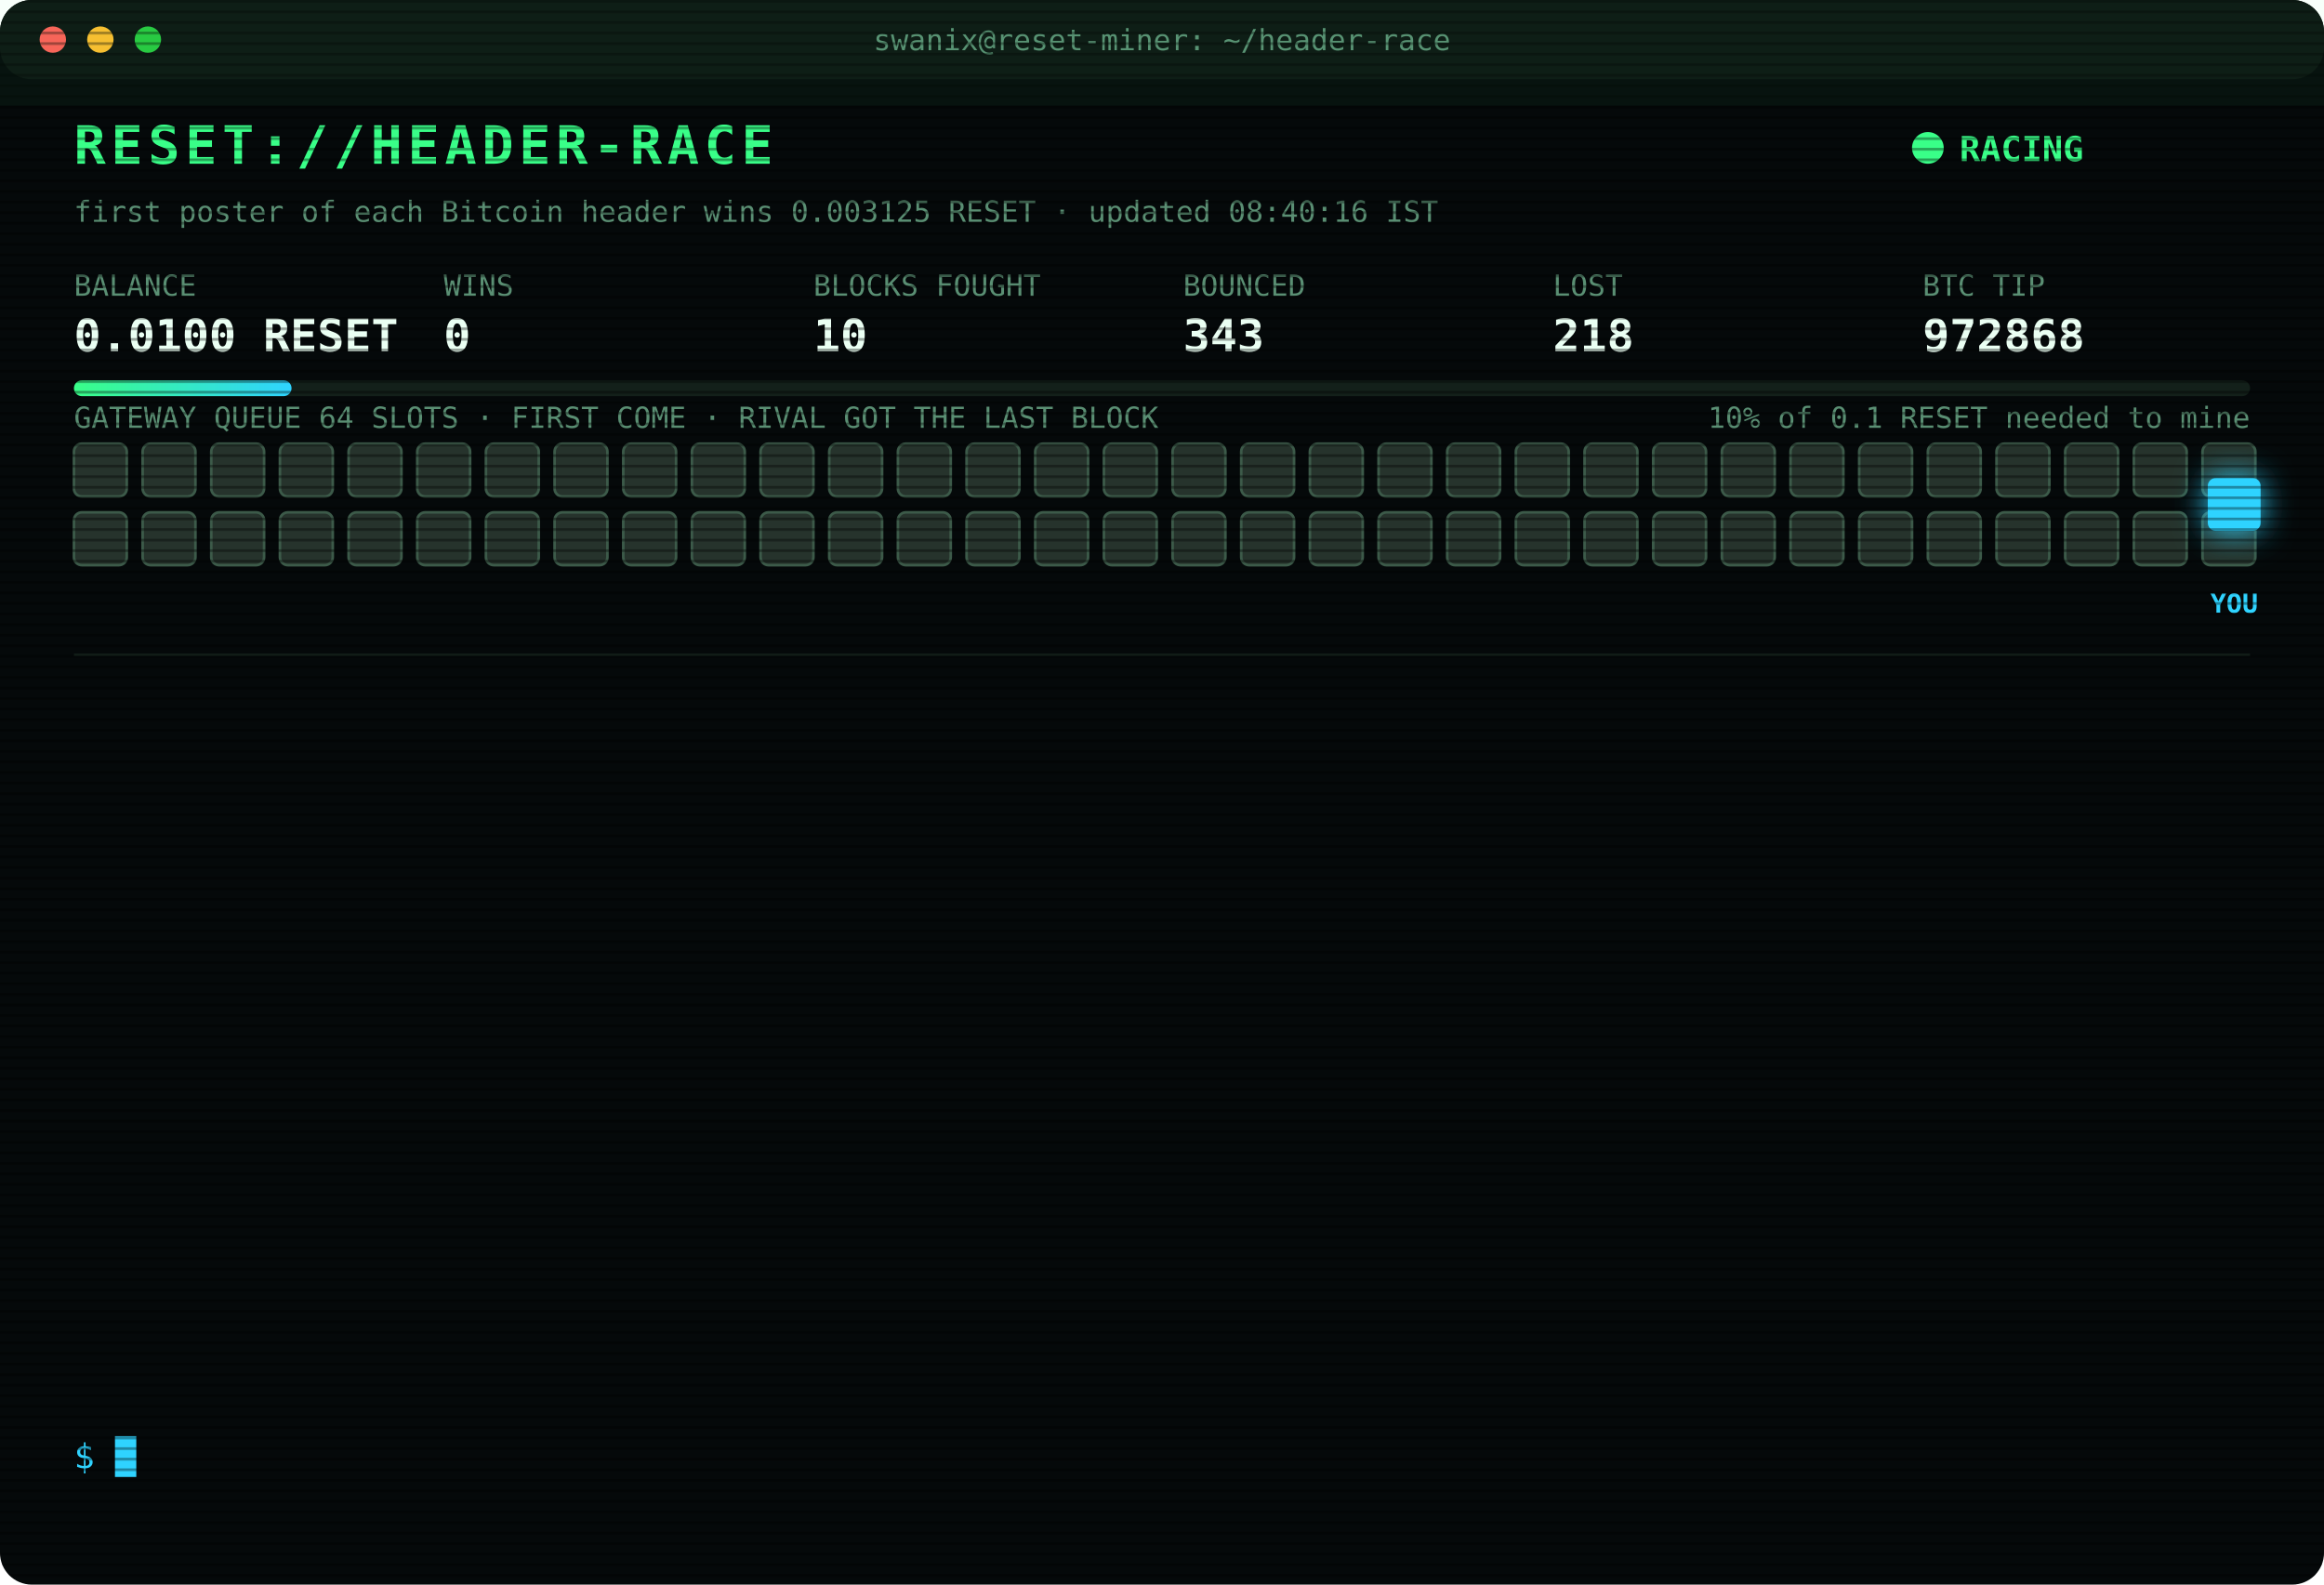
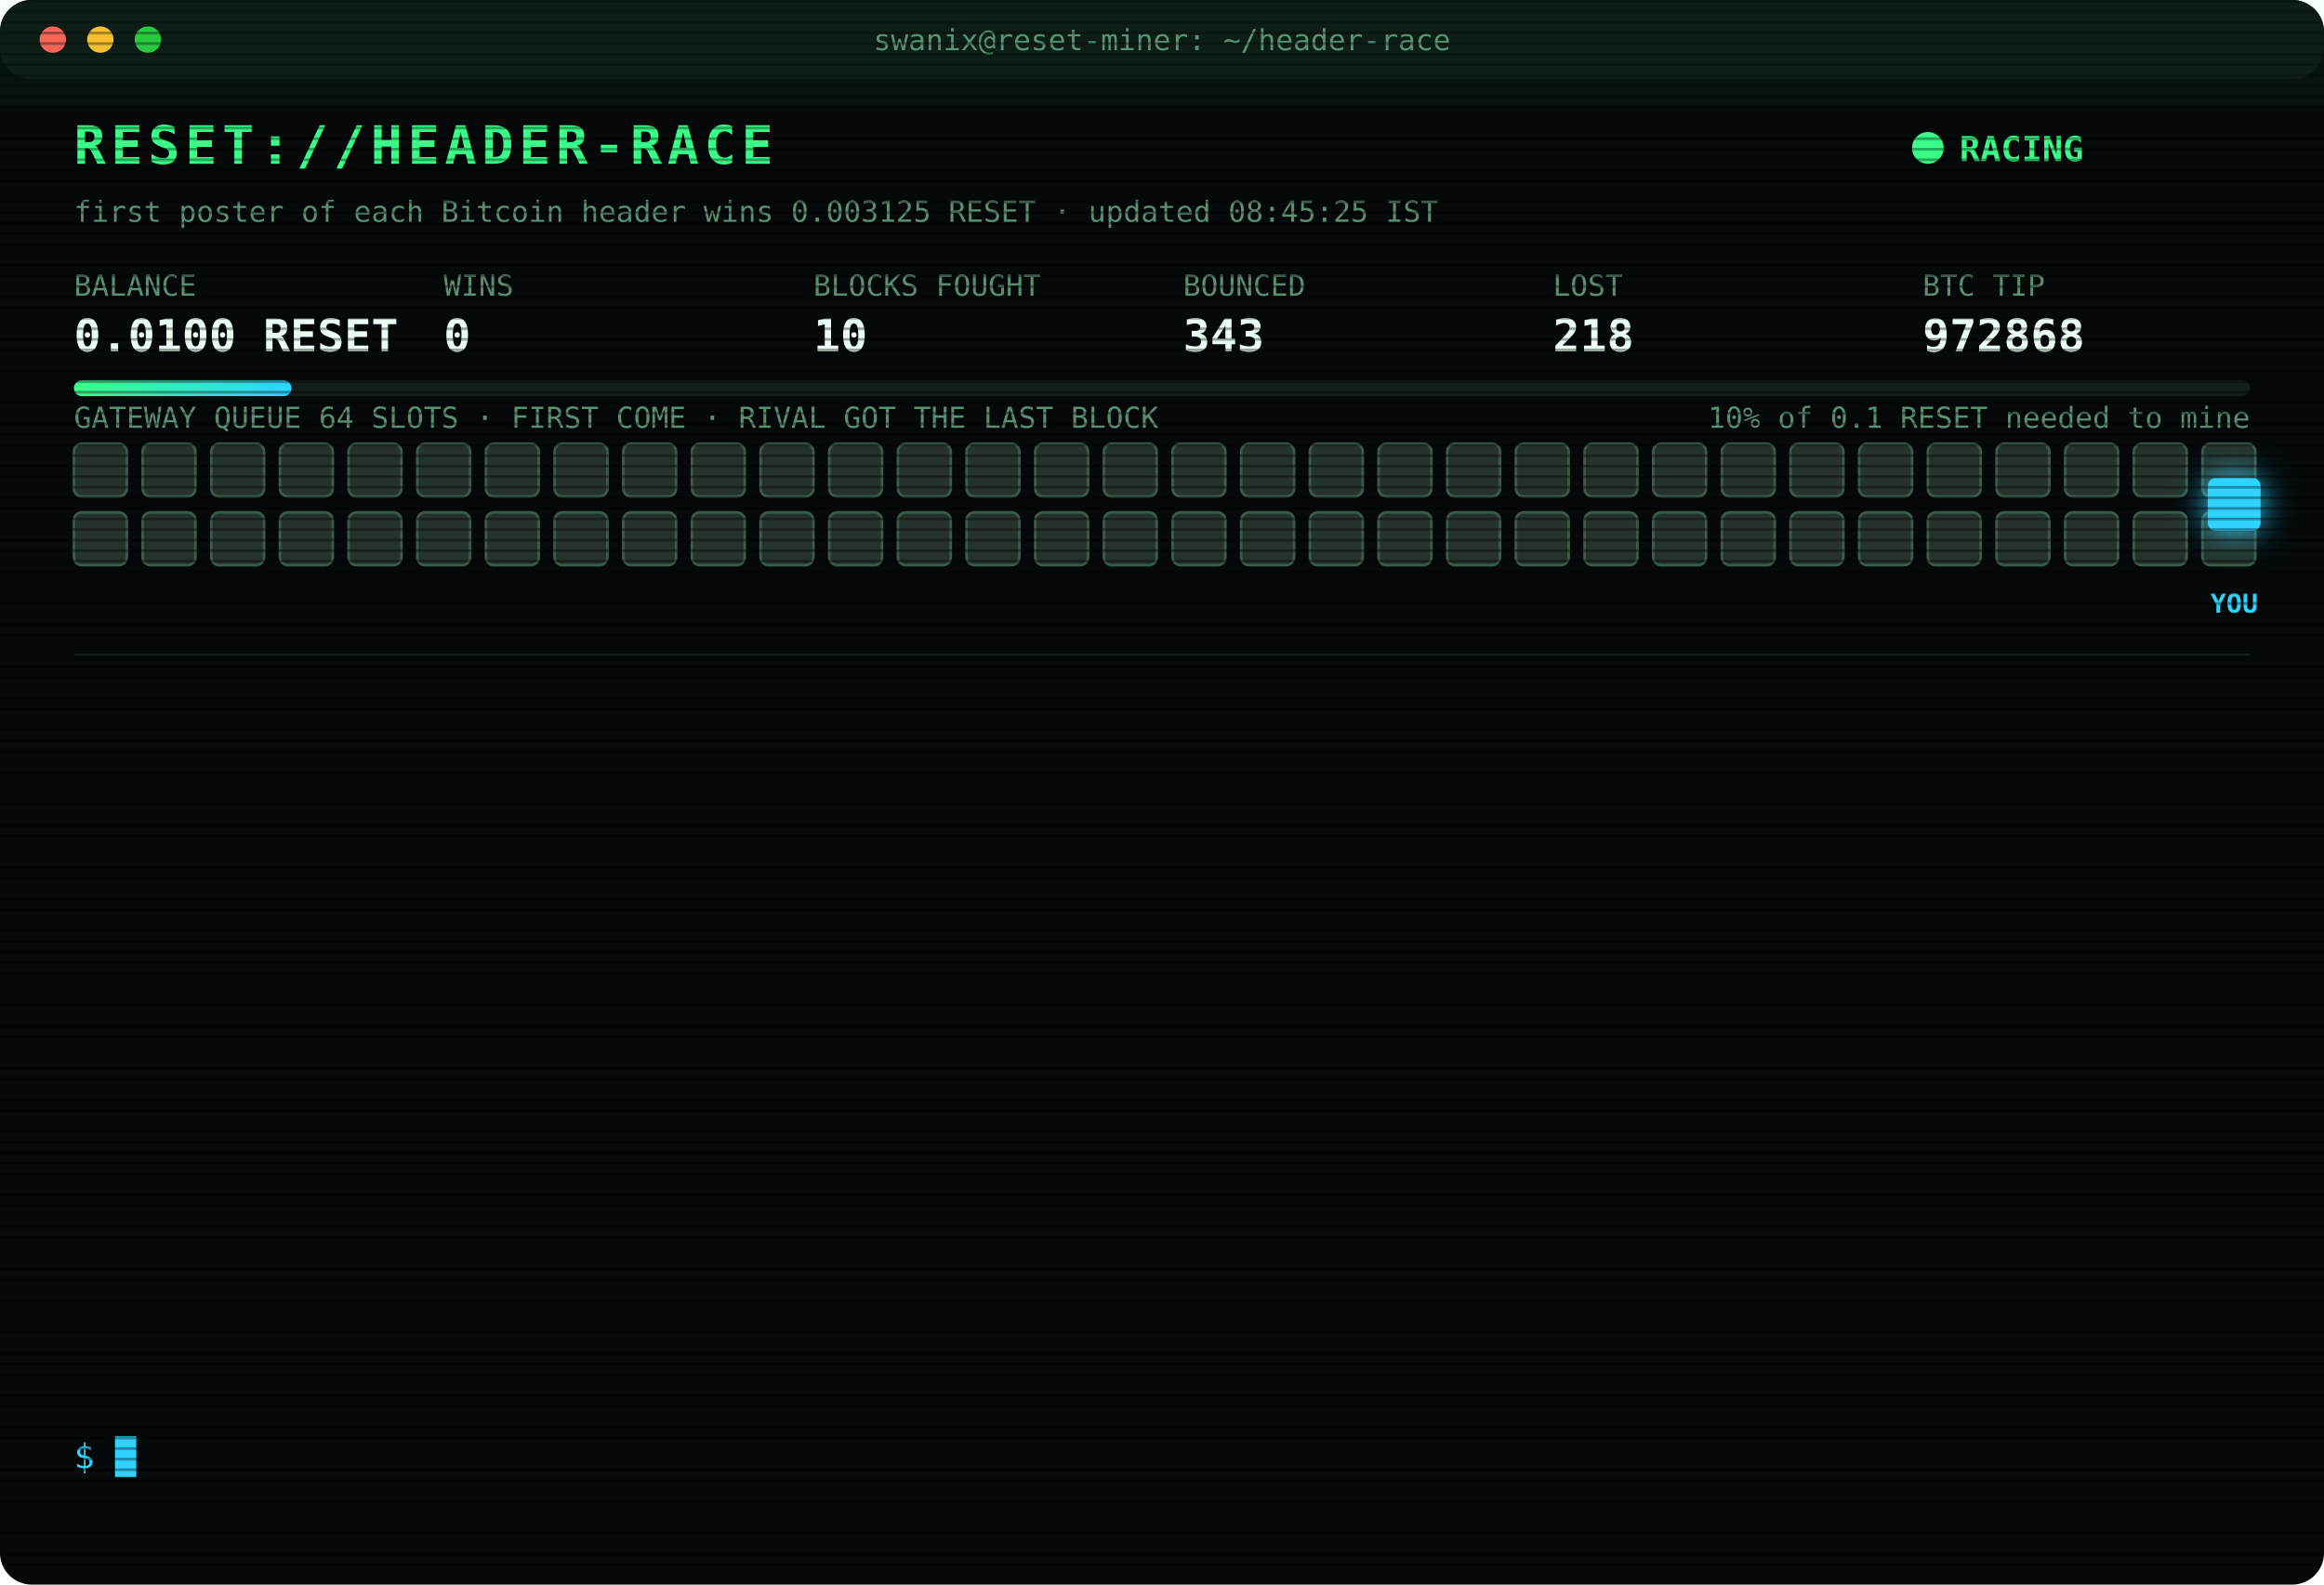
<svg xmlns="http://www.w3.org/2000/svg" width="880" height="600" viewBox="0 0 880 600" font-family="ui-monospace,SFMono-Regular,Menlo,Consolas,monospace">
  <style>
text{font-size:13px;fill:#7CFFB2}
.title{font-size:20px;font-weight:700;fill:#39FF88;letter-spacing:2px;animation:glitch 3s infinite steps(1)}
.sub{fill:#2fd3ff}.k{fill:#5a8f73;font-size:11px}.v{font-size:17px;font-weight:700;fill:#eafff3}
.ts{fill:#3f6b56}.boot{fill:#2fd3ff}.dim{fill:#5a8f73}.bad{fill:#ff4d6d}.warn{fill:#ffd23f}.mag{fill:#ff5cf0}.win{fill:#39FF88;font-weight:700}
.tag{font-size:10px;fill:#2fd3ff;font-weight:700}
.rival{fill:#26332c;stroke:#3c5a49;animation:jam 1.2s infinite alternate}
.idle{fill:#141c18;stroke:#22302a;animation:breathe 4s infinite}
.me{fill:#2fd3ff;filter:drop-shadow(0 0 6px #2fd3ff)}
.hover{animation:nudge 1.1s infinite ease-in-out}.bounce{animation:kick 1.4s infinite}
.ln{opacity:0;animation:in .4s forwards}
.cur{animation:blink 1s infinite steps(1)}
.scan{animation:scan 6s infinite linear}
.led{animation:blink 1.4s infinite}
@keyframes in{from{opacity:0;transform:translateX(-6px)}to{opacity:1;transform:none}}
@keyframes blink{50%{opacity:0}}
@keyframes jam{to{fill:#33463b}}
@keyframes breathe{50%{opacity:.4}}
@keyframes nudge{50%{transform:translateX(-10px)}}
@keyframes kick{0%,100%{transform:none}30%{transform:translateX(-14px)}55%{transform:translateX(10px) translateY(-6px)}}
@keyframes glitch{0%,92%{transform:none}93%{transform:translateX(2px);fill:#ff4d6d}95%{transform:translateX(-2px);fill:#2fd3ff}97%{transform:none}}
@keyframes scan{from{transform:translateY(-40px)}to{transform:translateY(600px)}}
</style>
  <defs>
    <pattern id="sl" width="4" height="4" patternUnits="userSpaceOnUse">
      <rect width="4" height="1" fill="#000" opacity=".35" />
    </pattern>
    <linearGradient id="bar">
      <stop offset="0" stop-color="#39FF88" />
      <stop offset="1" stop-color="#2fd3ff" />
    </linearGradient>
  </defs>
  <rect width="880" height="600" rx="12" fill="#05090a" />
  <rect width="880" height="30" rx="12" fill="#0d1512" />
  <circle cx="20" cy="15" r="5" fill="#ff5f57" />
  <circle cx="38" cy="15" r="5" fill="#febc2e" />
  <circle cx="56" cy="15" r="5" fill="#28c840" />
  <text x="440" y="19" text-anchor="middle" class="k">swanix@reset-miner: ~/header-race</text>
  <text x="28" y="62" class="title">RESET://HEADER-RACE</text>
  <circle class="led" cx="730" cy="56" r="6" fill="#39FF88" />
  <text x="742" y="61" class="win">RACING</text>
-   <text x="28" y="84" class="k">first poster of each Bitcoin header wins 0.003125 RESET · updated 08:40:16 IST</text>
+   <text x="28" y="84" class="k">first poster of each Bitcoin header wins 0.003125 RESET · updated 08:45:25 IST</text>
  <text x="28" y="112" class="k">BALANCE</text>
  <text x="28" y="133" class="v">0.0100 RESET</text>
  <text x="168" y="112" class="k">WINS</text>
  <text x="168" y="133" class="v">0</text>
  <text x="308" y="112" class="k">BLOCKS FOUGHT</text>
  <text x="308" y="133" class="v">10</text>
  <text x="448" y="112" class="k">BOUNCED</text>
  <text x="448" y="133" class="v">343</text>
  <text x="588" y="112" class="k">LOST</text>
  <text x="588" y="133" class="v">218</text>
  <text x="728" y="112" class="k">BTC TIP</text>
  <text x="728" y="133" class="v">972868</text>
  <rect x="28" y="144" width="824" height="6" rx="3" fill="#13201a" />
  <rect x="28" y="144" width="82.4" height="6" rx="3" fill="url(#bar)" />
  <text x="852" y="162" text-anchor="end" class="k">10% of 0.1 RESET needed to mine</text>
  <text x="28" y="162" class="k">GATEWAY QUEUE 64 SLOTS · FIRST COME · RIVAL GOT THE LAST BLOCK</text>
  <rect class="rival" x="28" y="168" width="20" height="20" rx="3" style="animation-delay:0.00s" />
  <rect class="rival" x="54" y="168" width="20" height="20" rx="3" style="animation-delay:0.05s" />
  <rect class="rival" x="80" y="168" width="20" height="20" rx="3" style="animation-delay:0.10s" />
  <rect class="rival" x="106" y="168" width="20" height="20" rx="3" style="animation-delay:0.15s" />
  <rect class="rival" x="132" y="168" width="20" height="20" rx="3" style="animation-delay:0.20s" />
  <rect class="rival" x="158" y="168" width="20" height="20" rx="3" style="animation-delay:0.25s" />
  <rect class="rival" x="184" y="168" width="20" height="20" rx="3" style="animation-delay:0.30s" />
  <rect class="rival" x="210" y="168" width="20" height="20" rx="3" style="animation-delay:0.35s" />
  <rect class="rival" x="236" y="168" width="20" height="20" rx="3" style="animation-delay:0.40s" />
  <rect class="rival" x="262" y="168" width="20" height="20" rx="3" style="animation-delay:0.45s" />
  <rect class="rival" x="288" y="168" width="20" height="20" rx="3" style="animation-delay:0.50s" />
  <rect class="rival" x="314" y="168" width="20" height="20" rx="3" style="animation-delay:0.55s" />
  <rect class="rival" x="340" y="168" width="20" height="20" rx="3" style="animation-delay:0.60s" />
  <rect class="rival" x="366" y="168" width="20" height="20" rx="3" style="animation-delay:0.65s" />
  <rect class="rival" x="392" y="168" width="20" height="20" rx="3" style="animation-delay:0.70s" />
  <rect class="rival" x="418" y="168" width="20" height="20" rx="3" style="animation-delay:0.75s" />
  <rect class="rival" x="444" y="168" width="20" height="20" rx="3" style="animation-delay:0.80s" />
  <rect class="rival" x="470" y="168" width="20" height="20" rx="3" style="animation-delay:0.85s" />
  <rect class="rival" x="496" y="168" width="20" height="20" rx="3" style="animation-delay:0.90s" />
  <rect class="rival" x="522" y="168" width="20" height="20" rx="3" style="animation-delay:0.95s" />
  <rect class="rival" x="548" y="168" width="20" height="20" rx="3" style="animation-delay:1.00s" />
  <rect class="rival" x="574" y="168" width="20" height="20" rx="3" style="animation-delay:1.05s" />
  <rect class="rival" x="600" y="168" width="20" height="20" rx="3" style="animation-delay:1.10s" />
  <rect class="rival" x="626" y="168" width="20" height="20" rx="3" style="animation-delay:1.15s" />
  <rect class="rival" x="652" y="168" width="20" height="20" rx="3" style="animation-delay:1.20s" />
  <rect class="rival" x="678" y="168" width="20" height="20" rx="3" style="animation-delay:1.25s" />
  <rect class="rival" x="704" y="168" width="20" height="20" rx="3" style="animation-delay:1.30s" />
  <rect class="rival" x="730" y="168" width="20" height="20" rx="3" style="animation-delay:1.35s" />
  <rect class="rival" x="756" y="168" width="20" height="20" rx="3" style="animation-delay:1.40s" />
  <rect class="rival" x="782" y="168" width="20" height="20" rx="3" style="animation-delay:1.45s" />
  <rect class="rival" x="808" y="168" width="20" height="20" rx="3" style="animation-delay:1.50s" />
  <rect class="rival" x="834" y="168" width="20" height="20" rx="3" style="animation-delay:1.55s" />
  <rect class="rival" x="28" y="194" width="20" height="20" rx="3" style="animation-delay:1.60s" />
  <rect class="rival" x="54" y="194" width="20" height="20" rx="3" style="animation-delay:1.65s" />
  <rect class="rival" x="80" y="194" width="20" height="20" rx="3" style="animation-delay:1.70s" />
  <rect class="rival" x="106" y="194" width="20" height="20" rx="3" style="animation-delay:1.75s" />
  <rect class="rival" x="132" y="194" width="20" height="20" rx="3" style="animation-delay:1.80s" />
  <rect class="rival" x="158" y="194" width="20" height="20" rx="3" style="animation-delay:1.85s" />
  <rect class="rival" x="184" y="194" width="20" height="20" rx="3" style="animation-delay:1.90s" />
  <rect class="rival" x="210" y="194" width="20" height="20" rx="3" style="animation-delay:1.95s" />
  <rect class="rival" x="236" y="194" width="20" height="20" rx="3" style="animation-delay:2.00s" />
  <rect class="rival" x="262" y="194" width="20" height="20" rx="3" style="animation-delay:2.05s" />
  <rect class="rival" x="288" y="194" width="20" height="20" rx="3" style="animation-delay:2.10s" />
  <rect class="rival" x="314" y="194" width="20" height="20" rx="3" style="animation-delay:2.15s" />
  <rect class="rival" x="340" y="194" width="20" height="20" rx="3" style="animation-delay:2.20s" />
  <rect class="rival" x="366" y="194" width="20" height="20" rx="3" style="animation-delay:2.25s" />
  <rect class="rival" x="392" y="194" width="20" height="20" rx="3" style="animation-delay:2.30s" />
  <rect class="rival" x="418" y="194" width="20" height="20" rx="3" style="animation-delay:2.35s" />
  <rect class="rival" x="444" y="194" width="20" height="20" rx="3" style="animation-delay:2.40s" />
  <rect class="rival" x="470" y="194" width="20" height="20" rx="3" style="animation-delay:2.45s" />
  <rect class="rival" x="496" y="194" width="20" height="20" rx="3" style="animation-delay:2.50s" />
  <rect class="rival" x="522" y="194" width="20" height="20" rx="3" style="animation-delay:2.55s" />
  <rect class="rival" x="548" y="194" width="20" height="20" rx="3" style="animation-delay:2.60s" />
  <rect class="rival" x="574" y="194" width="20" height="20" rx="3" style="animation-delay:2.65s" />
  <rect class="rival" x="600" y="194" width="20" height="20" rx="3" style="animation-delay:2.70s" />
  <rect class="rival" x="626" y="194" width="20" height="20" rx="3" style="animation-delay:2.75s" />
  <rect class="rival" x="652" y="194" width="20" height="20" rx="3" style="animation-delay:2.80s" />
  <rect class="rival" x="678" y="194" width="20" height="20" rx="3" style="animation-delay:2.85s" />
  <rect class="rival" x="704" y="194" width="20" height="20" rx="3" style="animation-delay:2.90s" />
  <rect class="rival" x="730" y="194" width="20" height="20" rx="3" style="animation-delay:2.95s" />
  <rect class="rival" x="756" y="194" width="20" height="20" rx="3" style="animation-delay:3.00s" />
  <rect class="rival" x="782" y="194" width="20" height="20" rx="3" style="animation-delay:3.05s" />
  <rect class="rival" x="808" y="194" width="20" height="20" rx="3" style="animation-delay:3.10s" />
  <rect class="rival" x="834" y="194" width="20" height="20" rx="3" style="animation-delay:3.15s" />
  <g class="hover">
    <rect class="me" x="836" y="181" width="20" height="20" rx="3" />
    <text class="tag" x="846" y="232" text-anchor="middle">YOU</text>
  </g>
  <line x1="28" x2="852" y1="248" y2="248" stroke="#13201a" />
  <g class="ln" style="animation-delay:0.40s">
    <text x="28" y="270" class="ts">06:37:52</text>
    <text x="104" y="270" class="bad">[LOST] #972855 taken by a rival miner</text>
  </g>
  <g class="ln" style="animation-delay:0.65s">
    <text x="28" y="292" class="ts">06:45:28</text>
    <text x="104" y="292" class="bad">[LOST] #972856 taken by a rival miner</text>
  </g>
  <g class="ln" style="animation-delay:0.90s">
    <text x="28" y="314" class="ts">07:16:51</text>
    <text x="104" y="314" class="bad">[LOST] #972857 taken by a rival miner</text>
  </g>
  <g class="ln" style="animation-delay:1.15s">
    <text x="28" y="336" class="ts">07:27:34</text>
    <text x="104" y="336" class="bad">[LOST] #972858 taken by a rival miner</text>
  </g>
  <g class="ln" style="animation-delay:1.40s">
    <text x="28" y="358" class="ts">07:34:38</text>
    <text x="104" y="358" class="bad">[LOST] #972859 taken by a rival miner</text>
  </g>
  <g class="ln" style="animation-delay:1.65s">
    <text x="28" y="380" class="ts">07:38:28</text>
    <text x="104" y="380" class="bad">[LOST] #972860 taken by a rival miner</text>
  </g>
  <g class="ln" style="animation-delay:1.90s">
    <text x="28" y="402" class="ts">07:40:30</text>
    <text x="104" y="402" class="dim">[STINT END] calls 768 · wins 0</text>
  </g>
  <g class="ln" style="animation-delay:2.15s">
    <text x="28" y="424" class="ts">07:45:23</text>
    <text x="104" y="424" class="boot">[BOOT] racer v3 online · 3 feeds · stint 340m</text>
  </g>
  <g class="ln" style="animation-delay:2.40s">
    <text x="28" y="446" class="ts">08:11:29</text>
    <text x="104" y="446" class="bad">[LOST] #972862 taken by a rival miner</text>
  </g>
  <g class="ln" style="animation-delay:2.65s">
    <text x="28" y="468" class="ts">08:27:46</text>
    <text x="104" y="468" class="bad">[LOST] #972864 taken by a rival miner</text>
  </g>
  <g class="ln" style="animation-delay:2.90s">
    <text x="28" y="490" class="ts">08:30:15</text>
    <text x="104" y="490" class="bad">[LOST] #972865 taken by a rival miner</text>
  </g>
  <g class="ln" style="animation-delay:3.15s">
    <text x="28" y="512" class="ts">08:35:52</text>
    <text x="104" y="512" class="bad">[LOST] #972866 taken by a rival miner</text>
  </g>
  <g class="ln" style="animation-delay:3.40s">
    <text x="28" y="534" class="ts">08:40:16</text>
    <text x="104" y="534" class="bad">[LOST] #972868 taken by a rival miner</text>
  </g>
  <text x="28" y="556" class="sub">$ <tspan class="cur">█</tspan>
  </text>
  <rect width="880" height="600" rx="12" fill="url(#sl)" pointer-events="none" />
  <rect class="scan" width="880" height="40" fill="#39FF88" opacity=".04" />
</svg>
